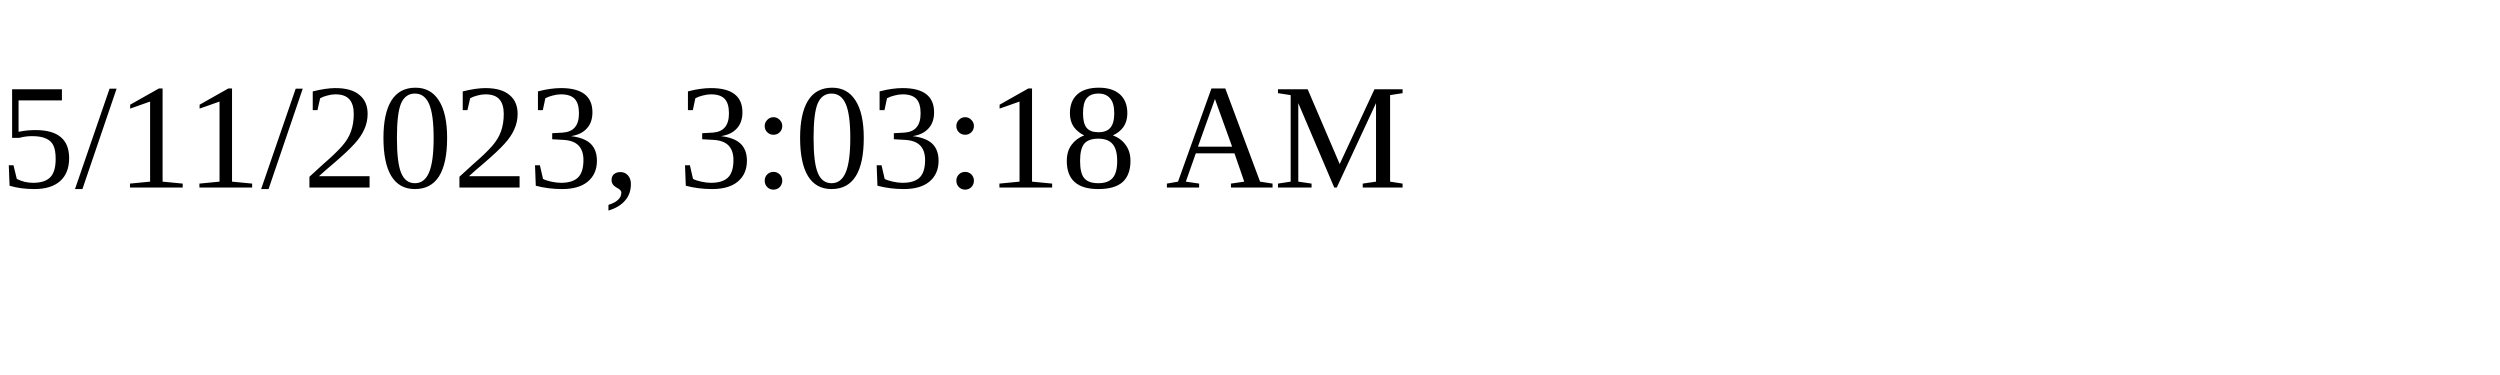
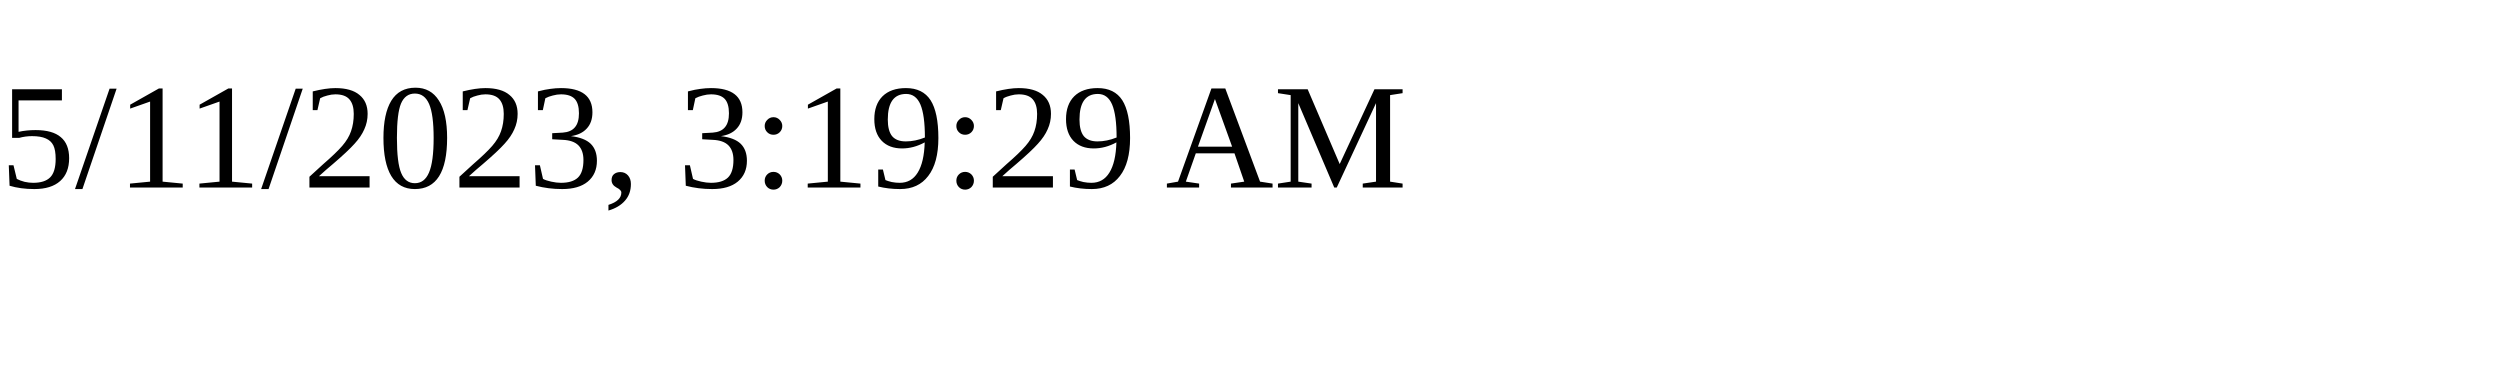
<svg xmlns="http://www.w3.org/2000/svg" height="30" width="200">
-   <text x="0" y="15">5/11/2023, 3:03:18 AM</text>
+   <text x="0" y="15">5/11/2023, 3:19:29 AM</text>
</svg>
